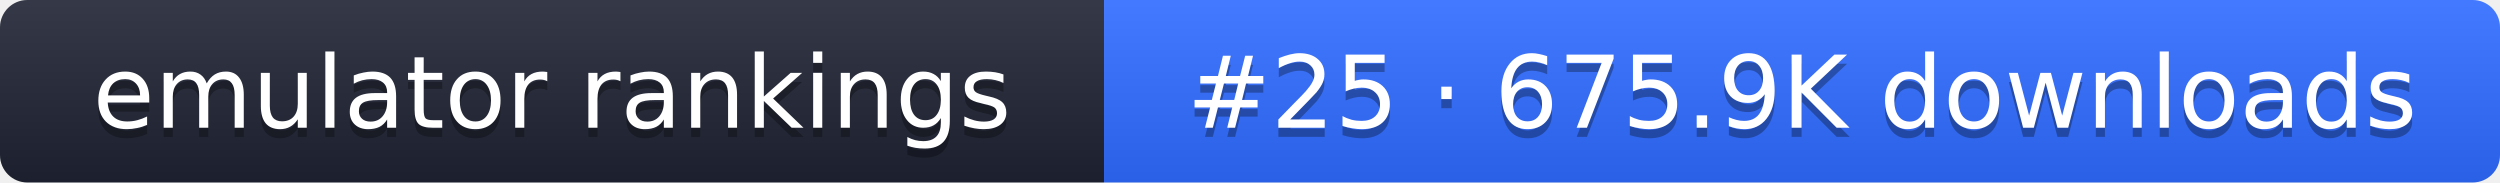
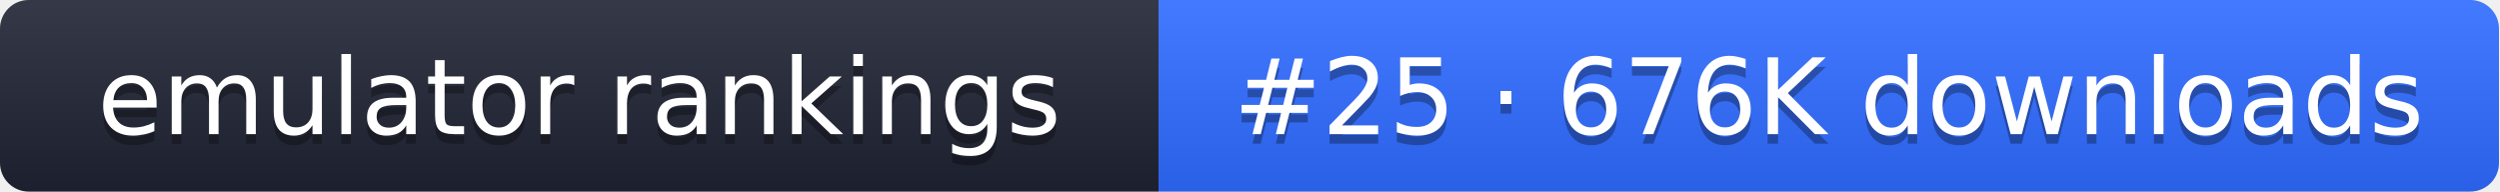
- <svg xmlns="http://www.w3.org/2000/svg" width="274" height="20" role="img" aria-label="emulator rankings: #25 · 675.9K downloads">
+ <svg xmlns="http://www.w3.org/2000/svg" width="261" height="20" role="img" aria-label="emulator rankings: #25 · 676K downloads">
  <linearGradient id="g" x2="0" y2="100%">
    <stop offset="0" stop-color="#fff" stop-opacity=".1" />
    <stop offset="1" stop-opacity=".1" />
  </linearGradient>
  <clipPath id="r">
-     <rect width="274" height="20" rx="3" fill="#fff" />
+     <rect width="261" height="20" rx="3" fill="#fff" />
  </clipPath>
  <g clip-path="url(#r)">
    <rect width="121" height="20" fill="#1f2433" />
-     <rect x="121" width="153" height="20" fill="#2f6bff" />
-     <rect width="274" height="20" fill="url(#g)" />
+     <rect x="121" width="140" height="20" fill="#2f6bff" />
+     <rect width="261" height="20" fill="url(#g)" />
  </g>
  <g fill="#fff" text-anchor="middle" font-family="Verdana,DejaVu Sans,sans-serif" font-size="11">
    <text x="60.5" y="15" fill="#010101" fill-opacity=".3">emulator rankings</text>
    <text x="60.5" y="14">emulator rankings</text>
-     <text x="197.5" y="15" fill="#010101" fill-opacity=".3">#25 · 675.9K downloads</text>
-     <text x="197.5" y="14">#25 · 675.9K downloads</text>
+     <text x="191" y="15" fill="#010101" fill-opacity=".3">#25 · 676K downloads</text>
+     <text x="191" y="14">#25 · 676K downloads</text>
  </g>
</svg>
